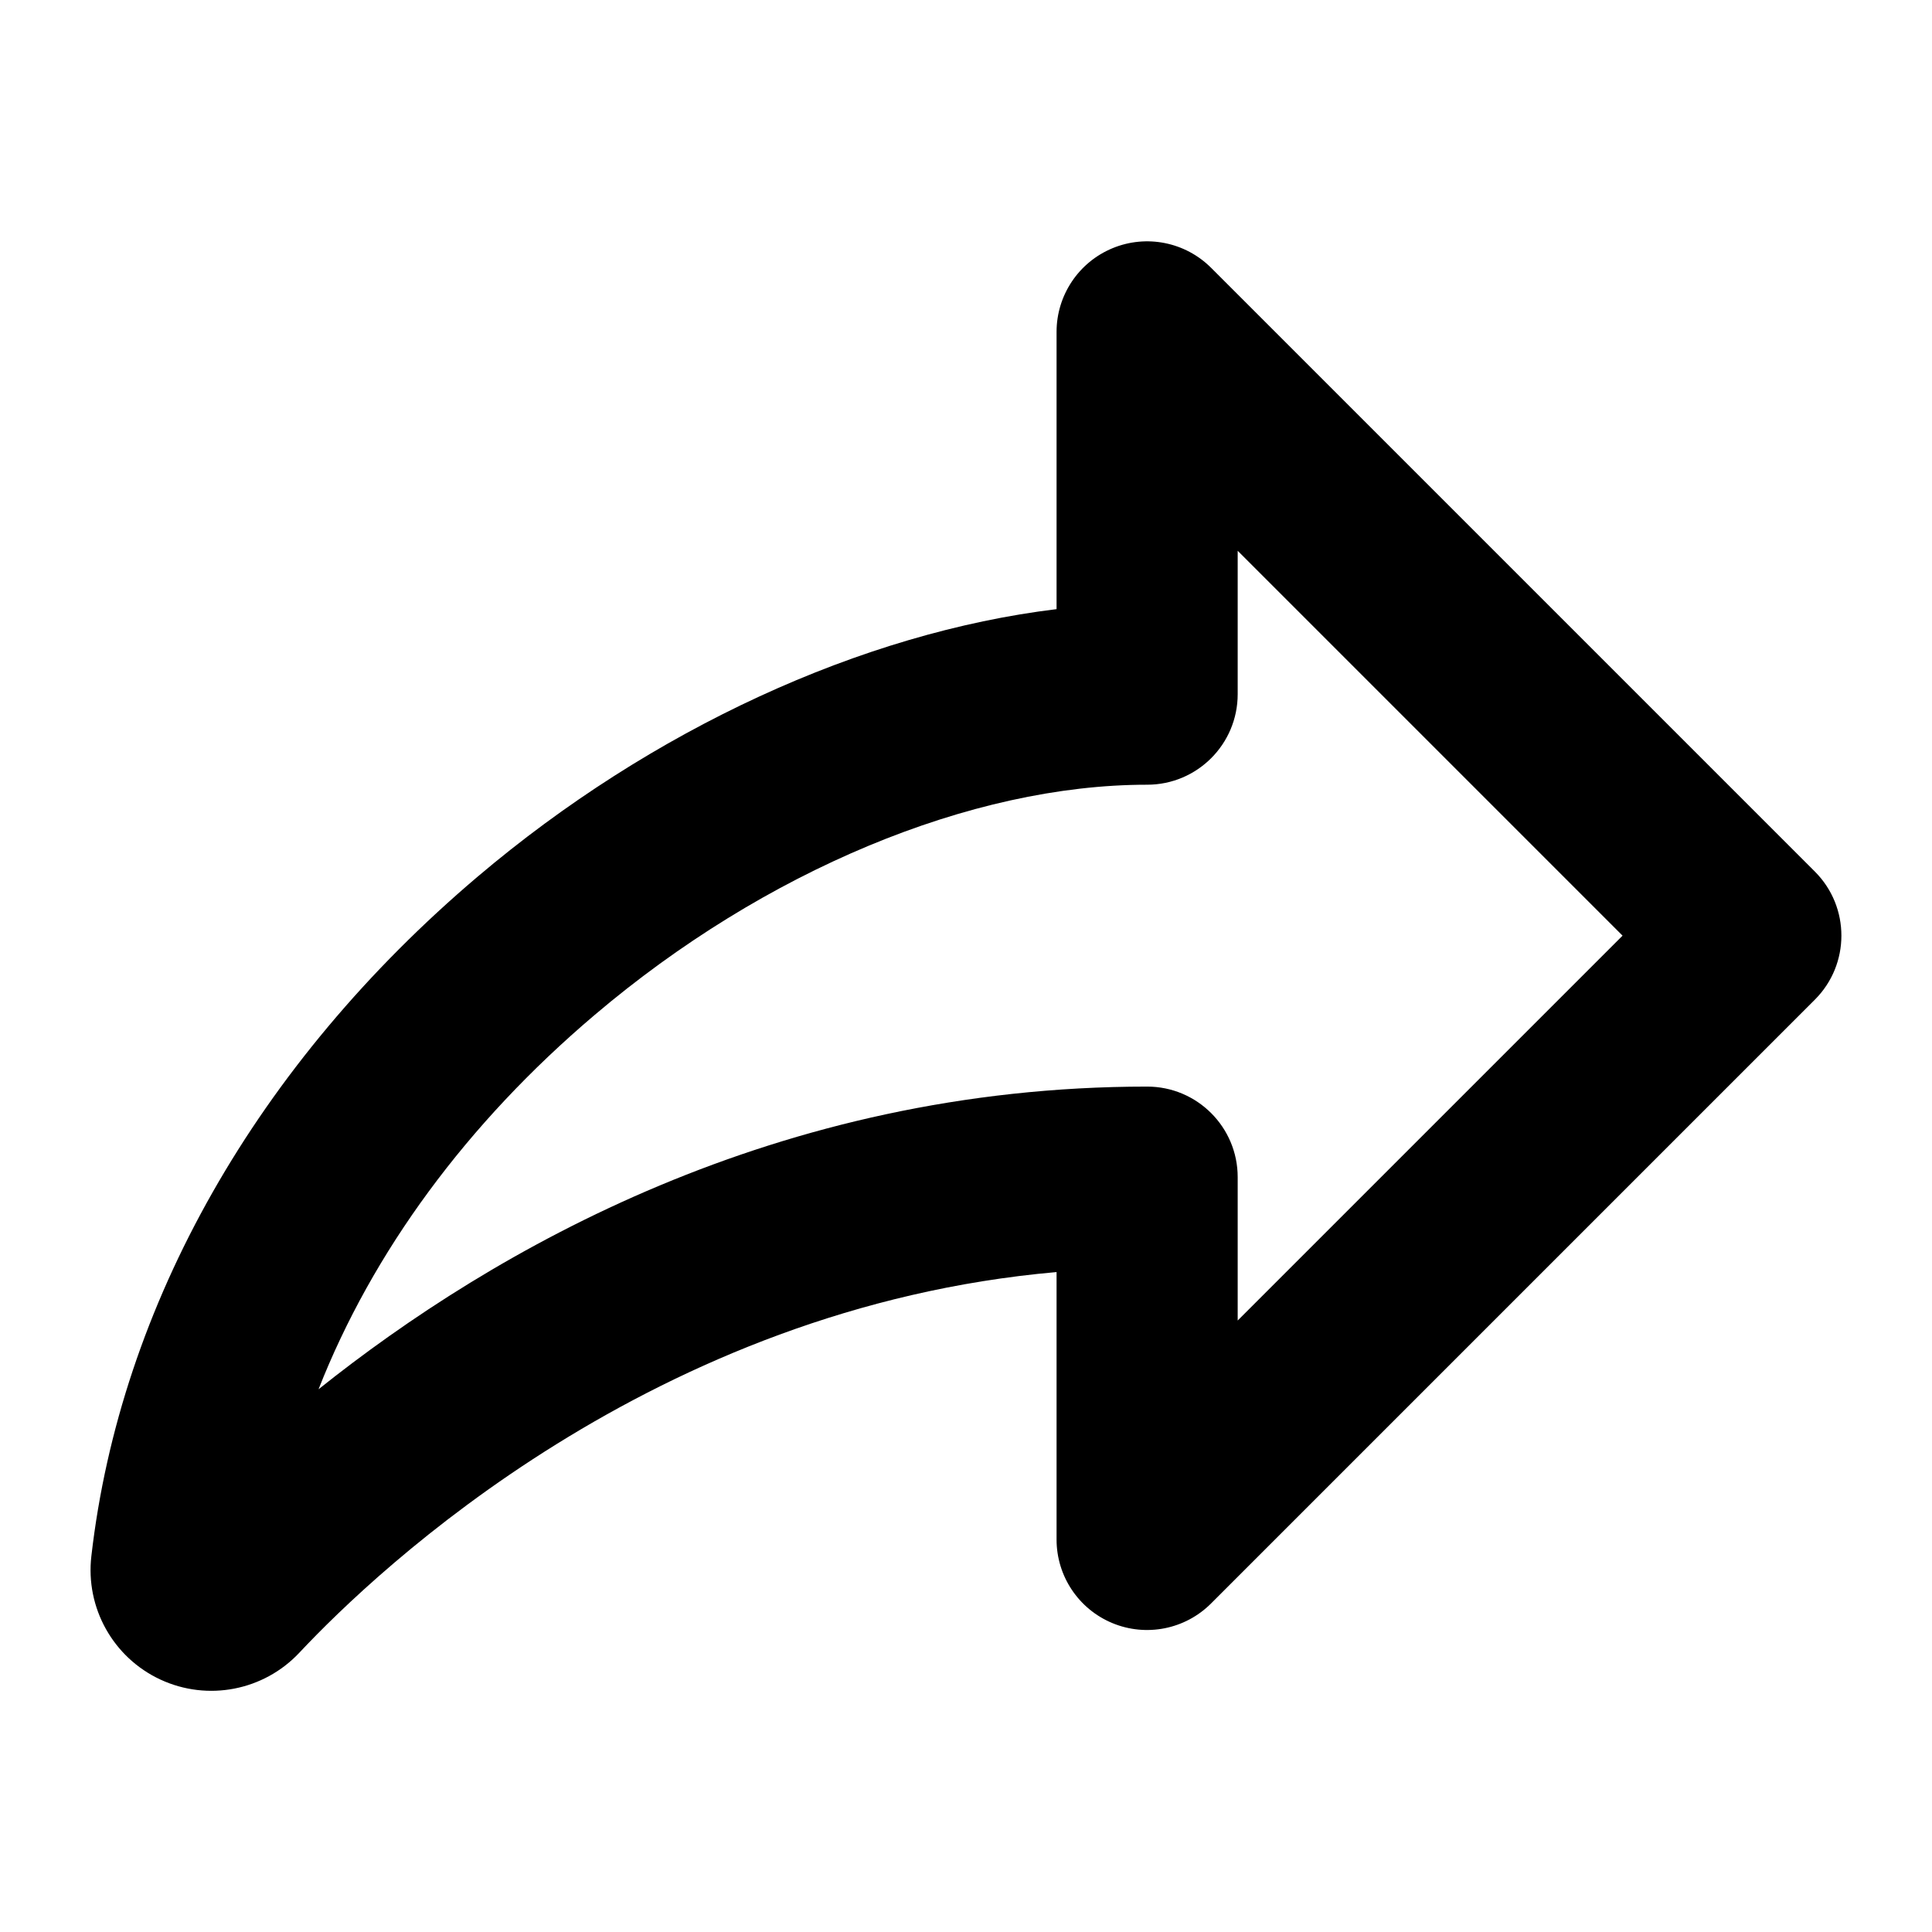
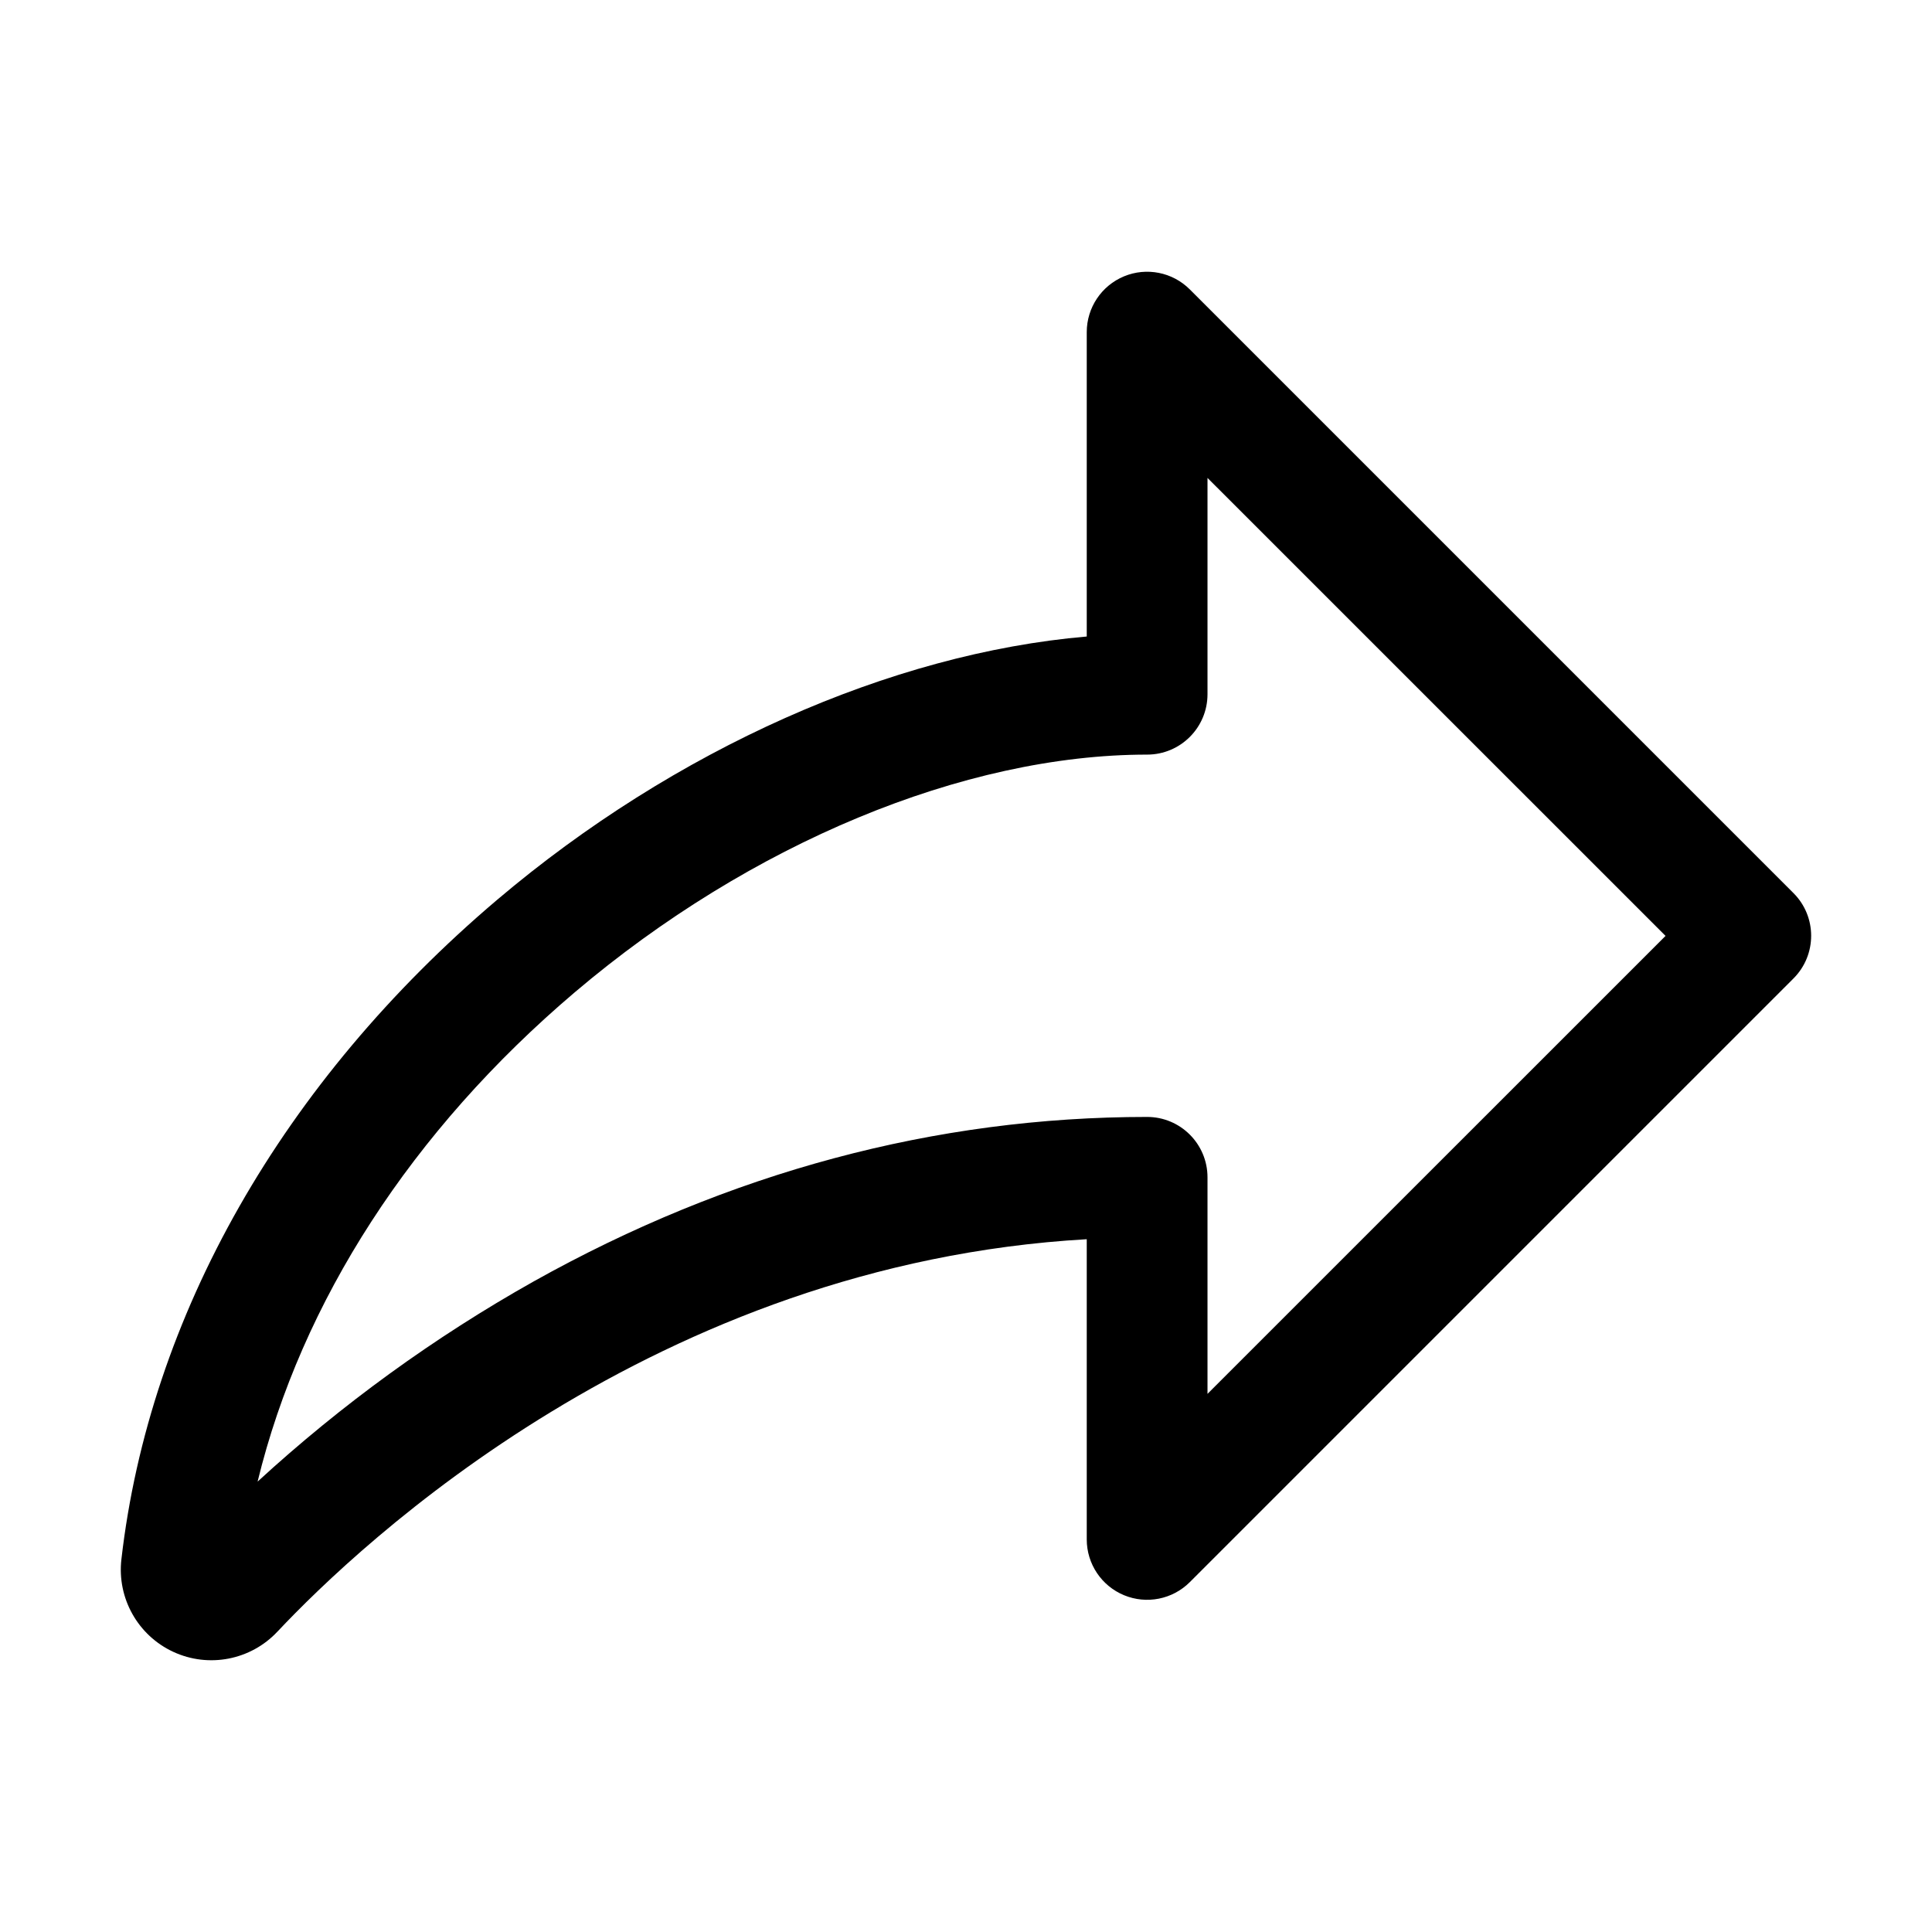
<svg xmlns="http://www.w3.org/2000/svg" viewBox="0 0 24 24" aria-hidden="true" fill="currentColor">
-   <path d="m22.546 10.828-7.5-7.5a1.125 1.125 0 0 0-1.921.795v3.444c-2.415.293-5.03 1.49-7.195 3.326-2.734 2.32-4.437 5.314-4.795 8.437a1.5 1.5 0 0 0 2.584 1.2c.98-1.045 4.406-4.289 9.406-4.728v3.321a1.124 1.124 0 0 0 1.92.795l7.5-7.5a1.125 1.125 0 0 0 .001-1.59m-7.171 5.576v-1.781a1.125 1.125 0 0 0-1.125-1.125c-4.594 0-8.116 2.021-10.293 3.76.669-1.702 1.84-3.302 3.429-4.649 2.11-1.791 4.677-2.861 6.864-2.861a1.125 1.125 0 0 0 1.125-1.125V6.842l4.781 4.781z" />
+   <path d="m22.28 11.095-7.5-7.5a.75.75 0 0 0-1.28.53v3.782c-2.432.209-5.118 1.4-7.327 3.273-2.661 2.258-4.318 5.167-4.665 8.191a1.125 1.125 0 0 0 1.938.898c1.032-1.097 4.7-4.569 10.054-4.875v3.73a.75.75 0 0 0 1.28.53l7.5-7.5a.75.75 0 0 0 0-1.059M15 17.315v-2.69a.75.75 0 0 0-.75-.75c-2.632 0-5.196.687-7.62 2.043a18.4 18.4 0 0 0-3.43 2.487c.544-2.235 1.915-4.36 3.943-6.081 2.177-1.846 4.834-2.95 7.107-2.95a.75.75 0 0 0 .75-.75V5.937l5.69 5.689z" />
</svg>
